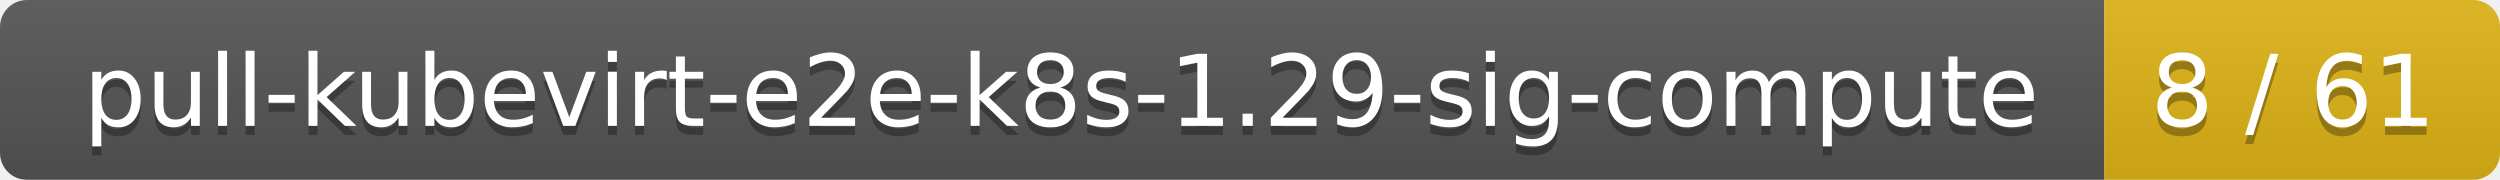
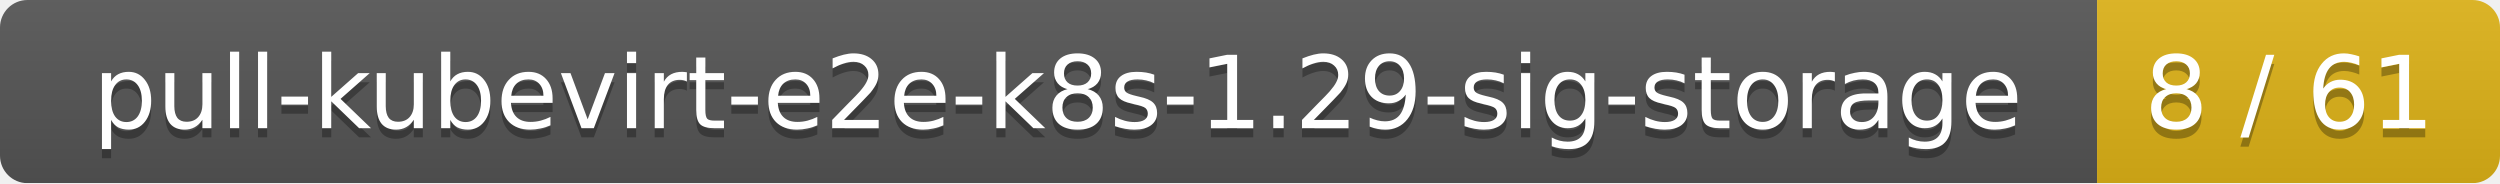
- <svg xmlns="http://www.w3.org/2000/svg" width="278" height="20">
+ <svg xmlns="http://www.w3.org/2000/svg" width="273" height="20">
  <linearGradient id="smooth" x2="0" y2="100%">
    <stop offset="0" stop-color="#bbb" stop-opacity=".1" />
    <stop offset="1" stop-opacity=".1" />
  </linearGradient>
  <mask id="round">
-     <rect width="278" height="20" rx="3" fill="#fff" />
+     <rect width="273" height="20" rx="3" fill="#fff" />
  </mask>
  <g mask="url(#round)">
-     <rect width="234" height="20" fill="#555" />
-     <rect x="234" width="44" height="20" fill="#dfb317" />
-     <rect width="278" height="20" fill="url(#smooth)" />
+     <rect width="229" height="20" fill="#555" />
+     <rect x="229" width="44" height="20" fill="#dfb317" />
+     <rect width="273" height="20" fill="url(#smooth)" />
  </g>
  <g fill="#fff" text-anchor="middle" font-family="DejaVu Sans,Verdana,Geneva,sans-serif" font-size="11">
-     <text x="118" y="15" fill="#010101" fill-opacity=".3">pull-kubevirt-e2e-k8s-1.29-sig-compute</text>
-     <text x="118" y="14">pull-kubevirt-e2e-k8s-1.29-sig-compute</text>
-     <text x="255" y="15" fill="#010101" fill-opacity=".3">8 / 61</text>
-     <text x="255" y="14">8 / 61</text>
+     <text x="115.5" y="15" fill="#010101" fill-opacity=".3">pull-kubevirt-e2e-k8s-1.29-sig-storage</text>
+     <text x="115.5" y="14">pull-kubevirt-e2e-k8s-1.29-sig-storage</text>
+     <text x="250" y="15" fill="#010101" fill-opacity=".3">8 / 61</text>
+     <text x="250" y="14">8 / 61</text>
  </g>
</svg>
